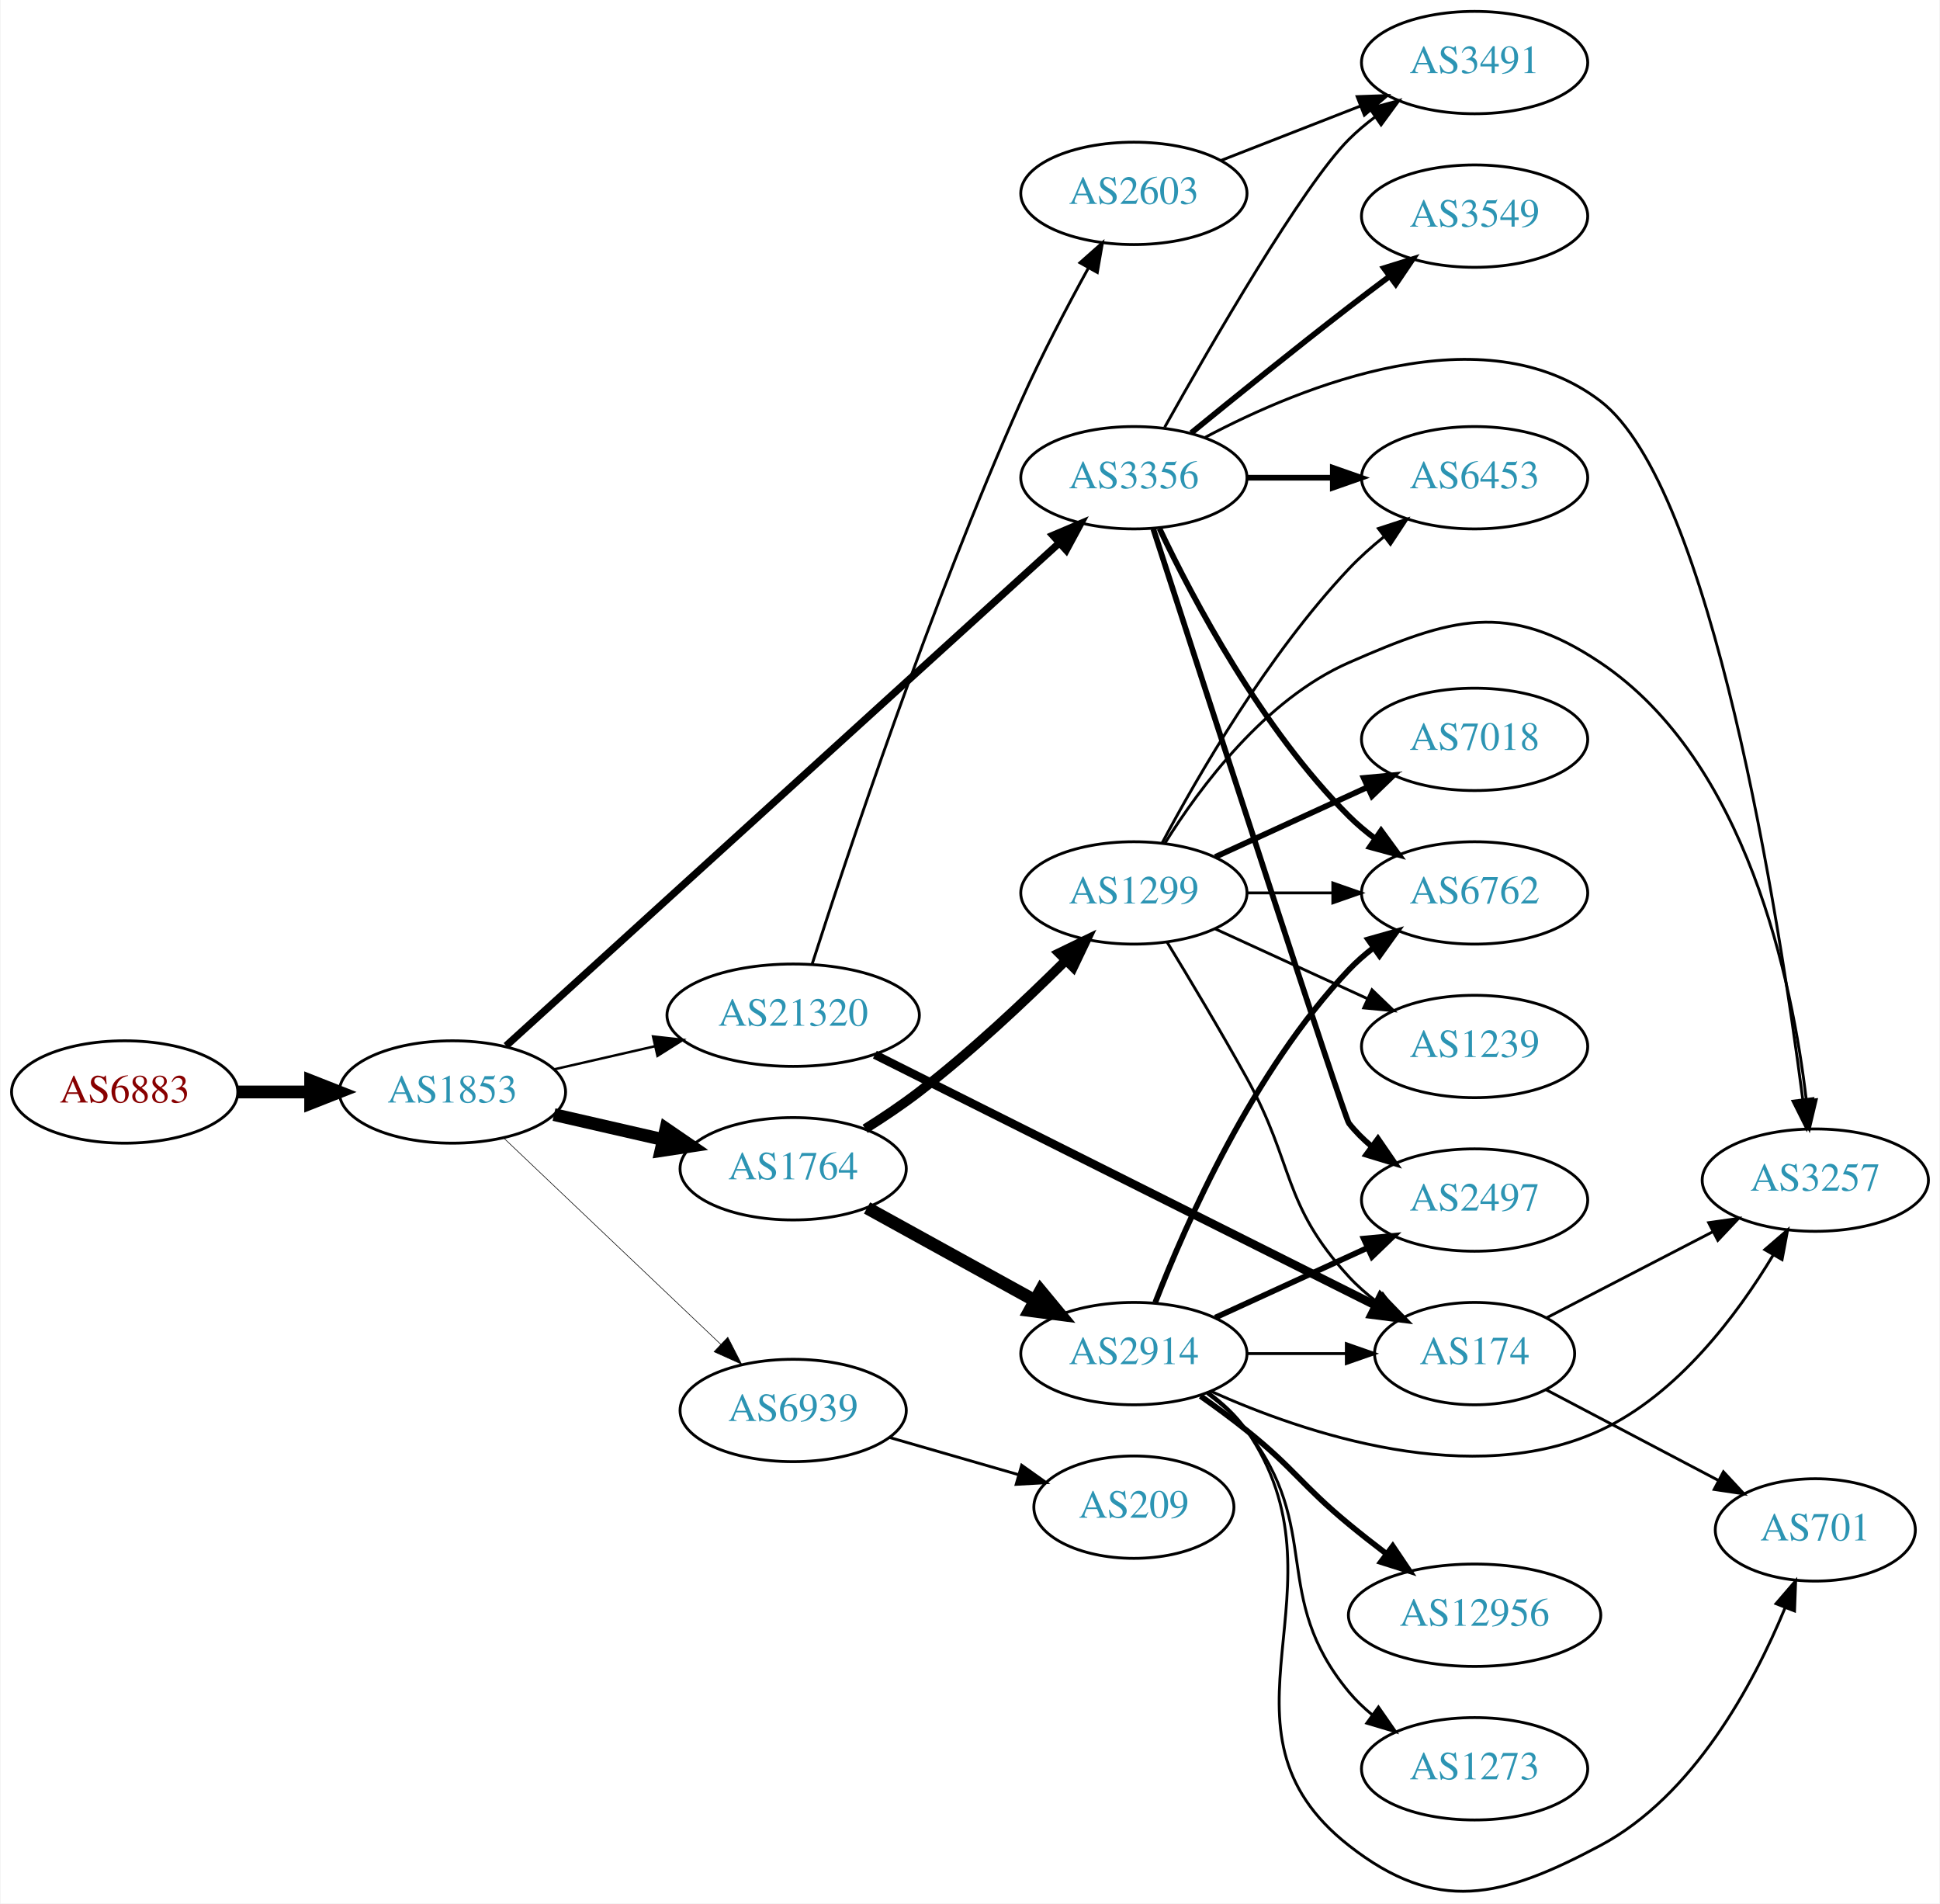
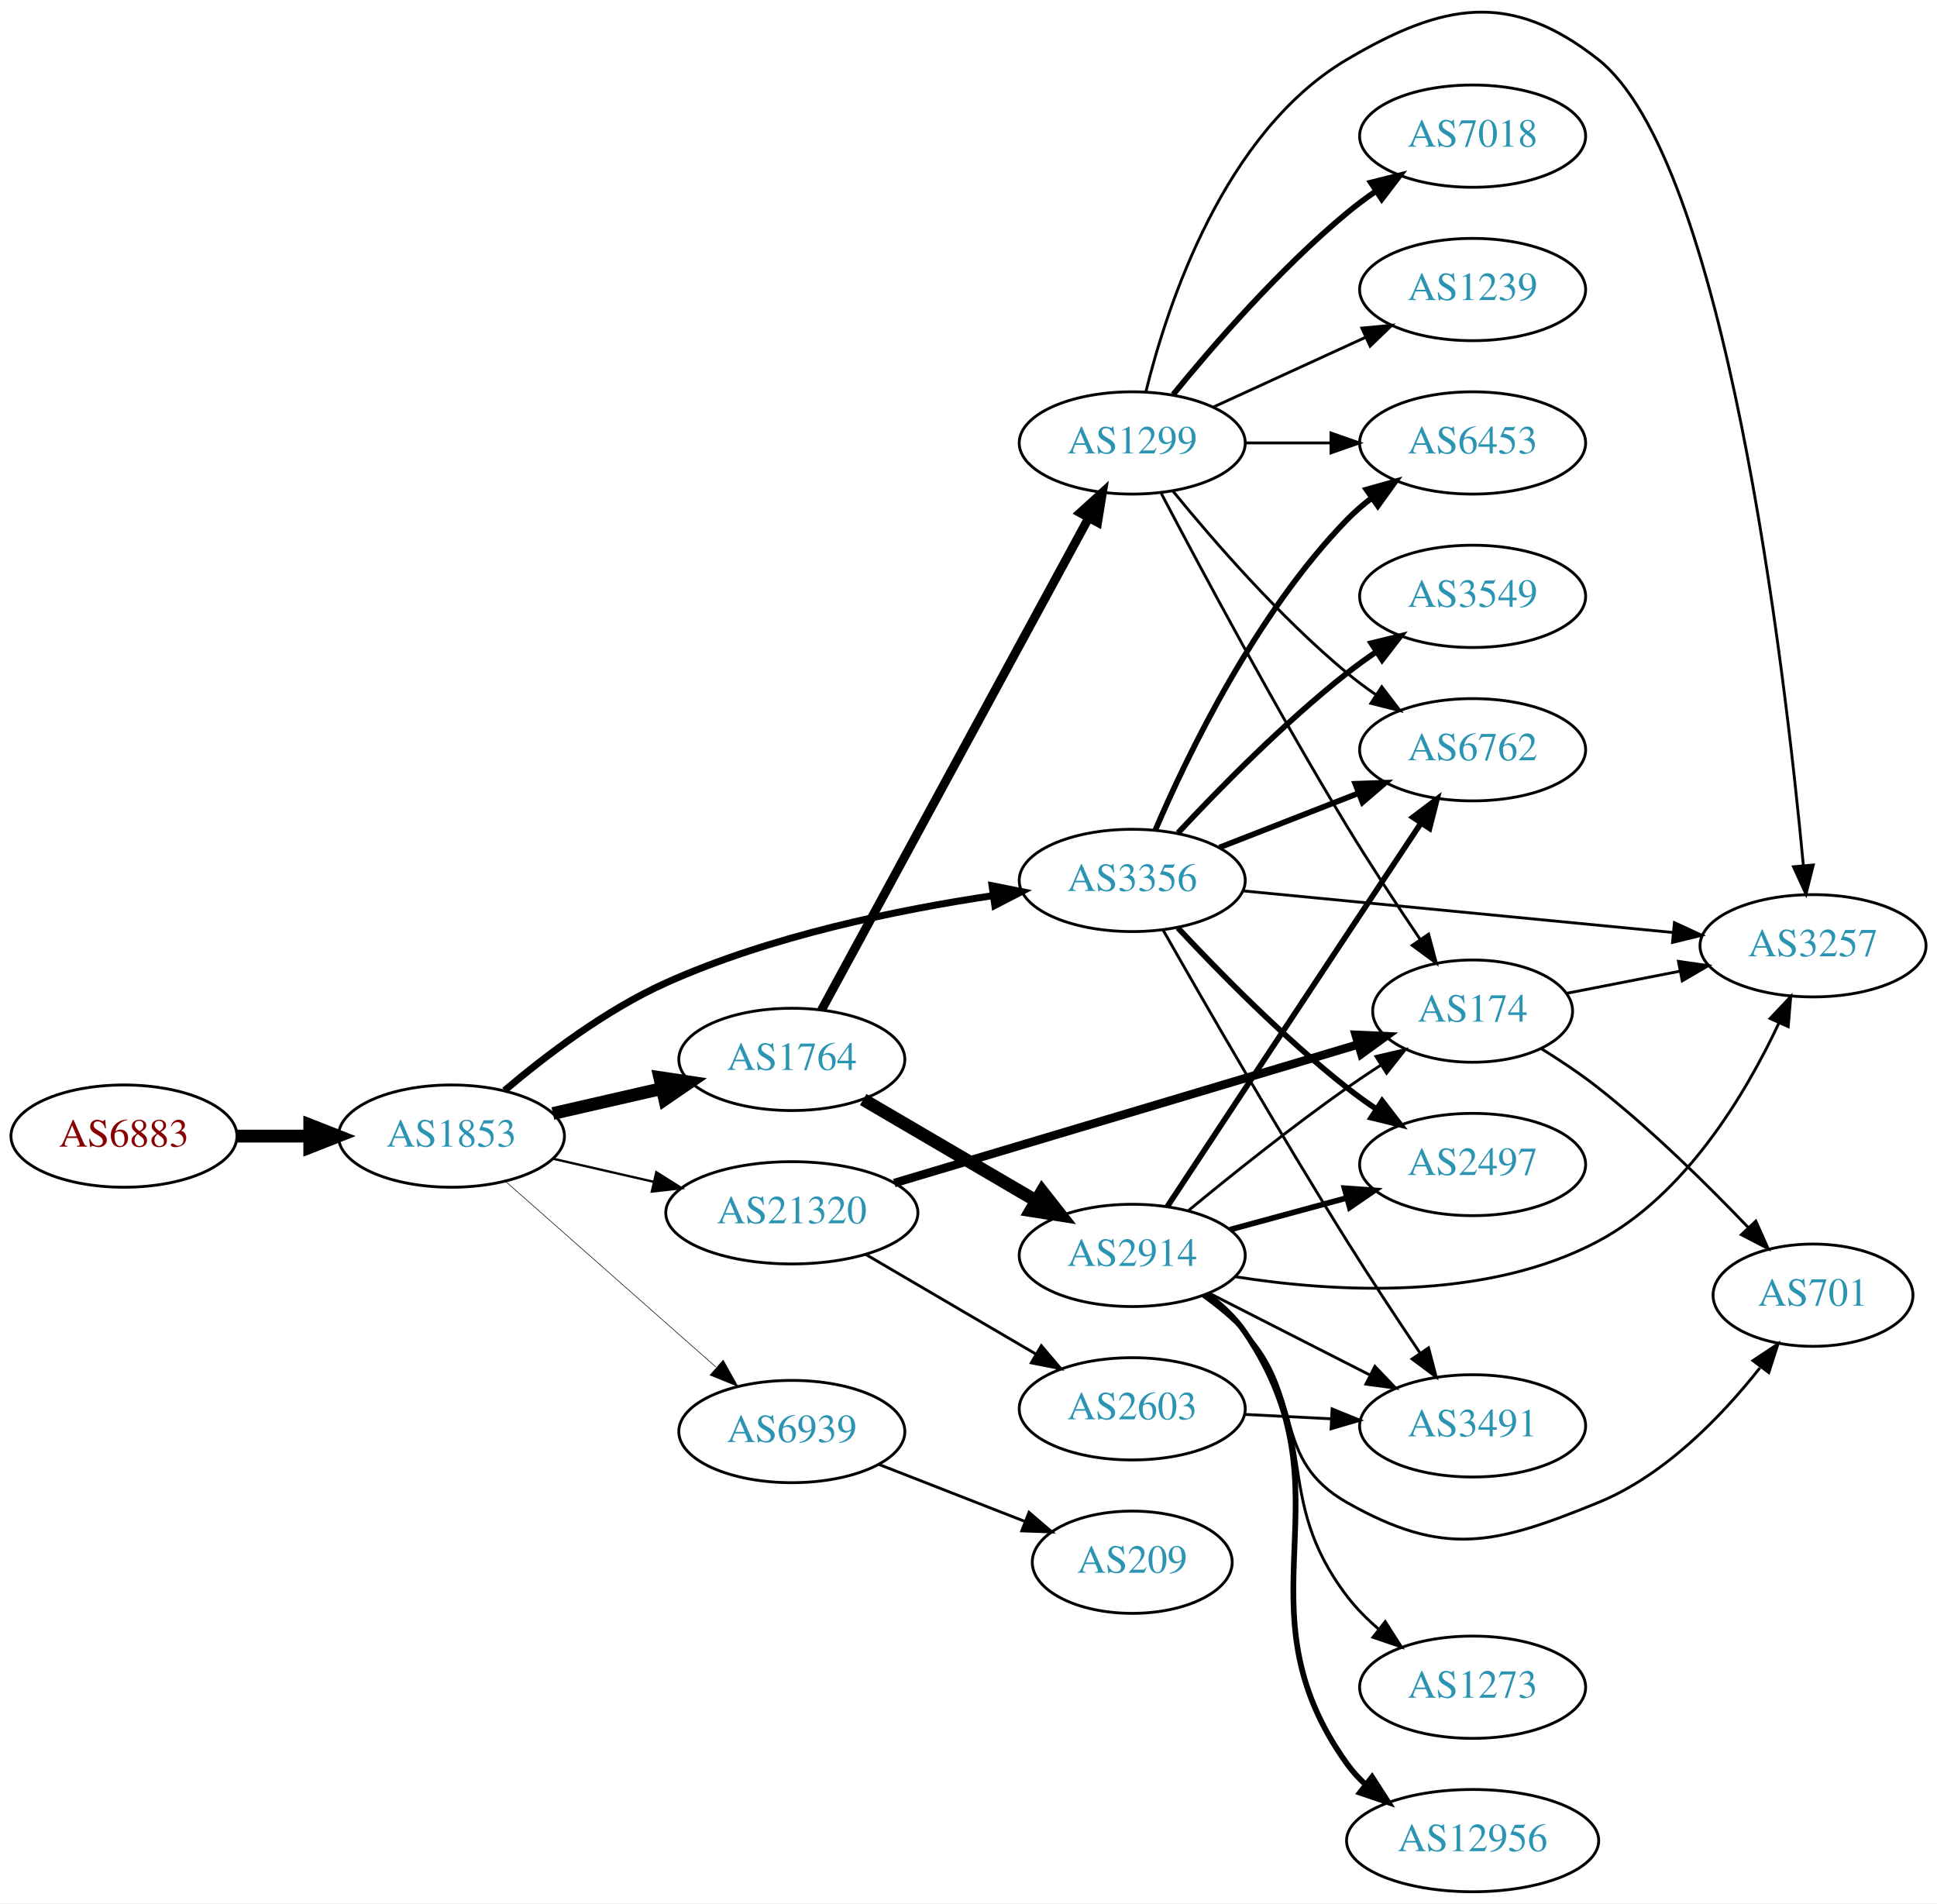
- <svg xmlns="http://www.w3.org/2000/svg" xmlns:xlink="http://www.w3.org/1999/xlink" width="682pt" height="669pt" viewBox="0.00 0.00 681.96 669.37">
-   <g id="graph0" class="graph" transform="scale(1 1) rotate(0) translate(4 665.37)">
-     <polygon fill="white" stroke="none" points="-4,4 -4,-665.37 677.956,-665.37 677.956,4 -4,4" />
+ <svg xmlns="http://www.w3.org/2000/svg" xmlns:xlink="http://www.w3.org/1999/xlink" width="682pt" height="670pt" viewBox="0.00 0.00 681.96 669.88">
+   <g id="graph0" class="graph" transform="scale(1 1) rotate(0) translate(4 665.882)">
+     <polygon fill="white" stroke="none" points="-4,4 -4,-665.882 677.956,-665.882 677.956,4 -4,4" />
    <g id="node1" class="node">
      <g id="a_node1">
        <a xlink:href="/asn/6883" xlink:title="AS6883 ~ Parlamentsdirektion [AT]">
-           <ellipse fill="#ffffff" stroke="black" cx="39.647" cy="-281.37" rx="39.794" ry="18" />
-           <text text-anchor="middle" x="39.647" y="-277.67" font-family="Times,serif" font-size="14.00" fill="#880000">AS6883</text>
+           <ellipse fill="#ffffff" stroke="black" cx="39.647" cy="-266" rx="39.794" ry="18" />
+           <text text-anchor="middle" x="39.647" y="-262.3" font-family="Times,serif" font-size="14.00" fill="#880000">AS6883</text>
        </a>
      </g>
    </g>
    <g id="node2" class="node">
      <g id="a_node2">
        <a xlink:href="/asn/1853" xlink:title="AS1853 ~ ACOnet Backbone [AT]">
-           <ellipse fill="#ffffff" stroke="black" cx="154.939" cy="-281.37" rx="39.794" ry="18" />
-           <text text-anchor="middle" x="154.939" y="-277.67" font-family="Times,serif" font-size="14.00" fill="#2c94b3">AS1853</text>
+           <ellipse fill="#ffffff" stroke="black" cx="154.939" cy="-266" rx="39.794" ry="18" />
+           <text text-anchor="middle" x="154.939" y="-262.3" font-family="Times,serif" font-size="14.00" fill="#2c94b3">AS1853</text>
        </a>
      </g>
    </g>
    <g id="edge1" class="edge">
-       <path fill="none" stroke="black" stroke-width="4.5" d="M79.319,-281.37C87.522,-281.37 96.286,-281.37 104.818,-281.37" />
-       <polygon fill="black" stroke="black" stroke-width="4.5" points="105.057,-285.308 115.057,-281.37 105.057,-277.433 105.057,-285.308" />
+       <path fill="none" stroke="black" stroke-width="4.5" d="M79.319,-266C87.522,-266 96.286,-266 104.818,-266" />
+       <polygon fill="black" stroke="black" stroke-width="4.5" points="105.057,-269.938 115.057,-266 105.057,-262.063 105.057,-269.938" />
    </g>
    <g id="node3" class="node">
      <g id="a_node3">
-         <a xlink:href="/asn/3356" xlink:title="AS3356 ~ Level 3 Parent, LLC [US]">
-           <ellipse fill="#ffffff" stroke="black" cx="394.625" cy="-497.37" rx="39.794" ry="18" />
-           <text text-anchor="middle" x="394.625" y="-493.67" font-family="Times,serif" font-size="14.00" fill="#2c94b3">AS3356</text>
+         <a xlink:href="/asn/1764" xlink:title="AS1764 ~ NEXTLAYER-AS [AT]">
+           <ellipse fill="#ffffff" stroke="black" cx="274.782" cy="-293" rx="39.794" ry="18" />
+           <text text-anchor="middle" x="274.782" y="-289.3" font-family="Times,serif" font-size="14.00" fill="#2c94b3">AS1764</text>
        </a>
      </g>
    </g>
    <g id="edge2" class="edge">
-       <path fill="none" stroke="black" stroke-width="2.571" d="M173.804,-297.605C215.632,-335.617 320.026,-430.487 368.348,-474.4" />
-       <polygon fill="black" stroke="black" stroke-width="2.571" points="366.122,-477.106 375.876,-481.241 370.83,-471.926 366.122,-477.106" />
+       <path fill="none" stroke="black" stroke-width="4.5" d="M190.659,-273.955C202.659,-276.704 216.28,-279.825 228.972,-282.733" />
+       <polygon fill="black" stroke="black" stroke-width="4.5" points="228.277,-286.613 238.904,-285.009 230.036,-278.937 228.277,-286.613" />
    </g>
    <g id="node4" class="node">
      <g id="a_node4">
-         <a xlink:href="/asn/1764" xlink:title="AS1764 ~ NEXTLAYER-AS [AT]">
-           <ellipse fill="#ffffff" stroke="black" cx="274.782" cy="-254.37" rx="39.794" ry="18" />
-           <text text-anchor="middle" x="274.782" y="-250.67" font-family="Times,serif" font-size="14.00" fill="#2c94b3">AS1764</text>
+         <a xlink:href="/asn/3356" xlink:title="AS3356 ~ Level 3 Parent, LLC [US]">
+           <ellipse fill="#ffffff" stroke="black" cx="394.625" cy="-356" rx="39.794" ry="18" />
+           <text text-anchor="middle" x="394.625" y="-352.3" font-family="Times,serif" font-size="14.00" fill="#2c94b3">AS3356</text>
        </a>
      </g>
    </g>
    <g id="edge3" class="edge">
-       <path fill="none" stroke="black" stroke-width="4.5" d="M190.659,-273.415C202.659,-270.666 216.28,-267.545 228.972,-264.637" />
-       <polygon fill="black" stroke="black" stroke-width="4.5" points="230.036,-268.433 238.904,-262.362 228.277,-260.757 230.036,-268.433" />
+       <path fill="none" stroke="black" stroke-width="2.455" d="M173.64,-282.047C187.997,-294.22 209.28,-310.44 230.586,-320 267.376,-336.508 312.324,-345.706 345.702,-350.663" />
+       <polygon fill="black" stroke="black" stroke-width="2.455" points="345.276,-354.137 355.667,-352.069 346.254,-347.206 345.276,-354.137" />
    </g>
    <g id="node5" class="node">
      <g id="a_node5">
        <a xlink:href="/asn/21320" xlink:title="AS21320 ~ GEANT Vereniging [EU]">
-           <ellipse fill="#ffffff" stroke="black" cx="274.782" cy="-308.37" rx="44.393" ry="18" />
-           <text text-anchor="middle" x="274.782" y="-304.67" font-family="Times,serif" font-size="14.00" fill="#2c94b3">AS21320</text>
+           <ellipse fill="#ffffff" stroke="black" cx="274.782" cy="-239" rx="44.393" ry="18" />
+           <text text-anchor="middle" x="274.782" y="-235.3" font-family="Times,serif" font-size="14.00" fill="#2c94b3">AS21320</text>
        </a>
      </g>
    </g>
    <g id="edge4" class="edge">
-       <path fill="none" stroke="black" stroke-width="0.857" d="M190.659,-289.325C201.797,-291.877 214.332,-294.749 226.225,-297.474" />
-       <polygon fill="black" stroke="black" stroke-width="0.857" points="225.491,-300.896 236.02,-299.718 227.054,-294.073 225.491,-300.896" />
+       <path fill="none" stroke="black" stroke-width="0.818" d="M190.659,-258.045C201.797,-255.493 214.332,-252.621 226.225,-249.896" />
+       <polygon fill="black" stroke="black" stroke-width="0.818" points="227.054,-253.297 236.02,-247.652 225.491,-246.474 227.054,-253.297" />
    </g>
    <g id="node6" class="node">
      <g id="a_node6">
        <a xlink:href="/asn/6939" xlink:title="AS6939 ~ Hurricane Electric LLC [US]">
-           <ellipse fill="#ffffff" stroke="black" cx="274.782" cy="-169.37" rx="39.794" ry="18" />
-           <text text-anchor="middle" x="274.782" y="-165.67" font-family="Times,serif" font-size="14.00" fill="#2c94b3">AS6939</text>
+           <ellipse fill="#ffffff" stroke="black" cx="274.782" cy="-162" rx="39.794" ry="18" />
+           <text text-anchor="middle" x="274.782" y="-158.3" font-family="Times,serif" font-size="14.00" fill="#2c94b3">AS6939</text>
        </a>
      </g>
    </g>
    <g id="edge5" class="edge">
-       <path fill="none" stroke="black" stroke-width="0.214" d="M173.075,-265.084C193.148,-246.007 226.551,-214.259 249.339,-192.601" />
-       <polygon fill="black" stroke="black" stroke-width="0.214" points="251.789,-195.102 256.626,-185.676 246.966,-190.028 251.789,-195.102" />
+       <path fill="none" stroke="black" stroke-width="0.205" d="M174.094,-249.978C193.874,-232.521 225.677,-204.454 248.032,-184.726" />
+       <polygon fill="black" stroke="black" stroke-width="0.205" points="250.618,-187.111 255.8,-177.87 245.986,-181.862 250.618,-187.111" />
+     </g>
+     <g id="node7" class="node">
+       <g id="a_node7">
+         <a xlink:href="/asn/1299" xlink:title="AS1299 ~ Telia Carrier [EU]">
+           <ellipse fill="#ffffff" stroke="black" cx="394.625" cy="-510" rx="39.794" ry="18" />
+           <text text-anchor="middle" x="394.625" y="-506.3" font-family="Times,serif" font-size="14.00" fill="#2c94b3">AS1299</text>
+         </a>
+       </g>
+     </g>
+     <g id="edge6" class="edge">
+       <path fill="none" stroke="black" stroke-width="3.115" d="M285.226,-310.391C305.826,-348.324 354.901,-438.692 379.318,-483.656" />
+       <polygon fill="black" stroke="black" stroke-width="3.115" points="376.287,-485.408 384.135,-492.526 382.439,-482.068 376.287,-485.408" />
+     </g>
+     <g id="node8" class="node">
+       <g id="a_node8">
+         <a xlink:href="/asn/2914" xlink:title="AS2914 ~ NTT America, Inc. [US]">
+           <ellipse fill="#ffffff" stroke="black" cx="394.625" cy="-224" rx="39.794" ry="18" />
+           <text text-anchor="middle" x="394.625" y="-220.3" font-family="Times,serif" font-size="14.00" fill="#2c94b3">AS2914</text>
+         </a>
+       </g>
+     </g>
+     <g id="edge7" class="edge">
+       <path fill="none" stroke="black" stroke-width="4.5" d="M299.914,-278.87C317.469,-268.591 341.444,-254.553 360.749,-243.25" />
+       <polygon fill="black" stroke="black" stroke-width="4.5" points="362.885,-246.562 369.525,-238.111 358.906,-239.766 362.885,-246.562" />
+     </g>
+     <g id="node12" class="node">
+       <g id="a_node12">
+         <a xlink:href="/asn/3257" xlink:title="AS3257 ~ GTT [DE]">
+           <ellipse fill="#ffffff" stroke="black" cx="634.31" cy="-333" rx="39.794" ry="18" />
+           <text text-anchor="middle" x="634.31" y="-329.3" font-family="Times,serif" font-size="14.00" fill="#2c94b3">AS3257</text>
+         </a>
+       </g>
+     </g>
+     <g id="edge22" class="edge">
+       <path fill="none" stroke="black" d="M433.549,-352.33C474.648,-348.353 540.334,-341.997 585.074,-337.668" />
+       <polygon fill="black" stroke="black" points="585.51,-341.142 595.127,-336.695 584.836,-334.174 585.51,-341.142" />
+     </g>
+     <g id="node13" class="node">
+       <g id="a_node13">
+         <a xlink:href="/asn/6762" xlink:title="AS6762 ~ TELECOM ITALIA SPARKLE S.p.A. [IT]">
+           <ellipse fill="#ffffff" stroke="black" cx="514.467" cy="-402" rx="39.794" ry="18" />
+           <text text-anchor="middle" x="514.467" y="-398.3" font-family="Times,serif" font-size="14.00" fill="#2c94b3">AS6762</text>
+         </a>
+       </g>
+     </g>
+     <g id="edge24" class="edge">
+       <path fill="none" stroke="black" stroke-width="2" d="M425.361,-367.608C440.155,-373.382 458.232,-380.439 474.154,-386.654" />
+       <polygon fill="black" stroke="black" stroke-width="2" points="473.152,-390.02 483.74,-390.396 475.697,-383.499 473.152,-390.02" />
+     </g>
+     <g id="node14" class="node">
+       <g id="a_node14">
+         <a xlink:href="/asn/6453" xlink:title="AS6453 ~ TATA COMMUNICATIONS (AMERICA) INC [US]">
+           <ellipse fill="#ffffff" stroke="black" cx="514.467" cy="-510" rx="39.794" ry="18" />
+           <text text-anchor="middle" x="514.467" y="-506.3" font-family="Times,serif" font-size="14.00" fill="#2c94b3">AS6453</text>
+         </a>
+       </g>
+     </g>
+     <g id="edge26" class="edge">
+       <path fill="none" stroke="black" stroke-width="2" d="M402.779,-373.772C414.04,-400.075 437.988,-449.824 470.271,-483 472.892,-485.694 475.834,-488.237 478.917,-490.606" />
+       <polygon fill="black" stroke="black" stroke-width="2" points="477.084,-493.595 487.286,-496.452 481.092,-487.856 477.084,-493.595" />
+     </g>
+     <g id="node15" class="node">
+       <g id="a_node15">
+         <a xlink:href="/asn/3491" xlink:title="AS3491 ~ PCCW Global, Inc. [US]">
+           <ellipse fill="#ffffff" stroke="black" cx="514.467" cy="-164" rx="39.794" ry="18" />
+           <text text-anchor="middle" x="514.467" y="-160.3" font-family="Times,serif" font-size="14.00" fill="#2c94b3">AS3491</text>
+         </a>
+       </g>
+     </g>
+     <g id="edge27" class="edge">
+       <path fill="none" stroke="black" d="M405.468,-338.564C419.471,-313.918 446.13,-267.595 470.271,-229 478.459,-215.91 487.916,-201.594 495.891,-189.738" />
+       <polygon fill="black" stroke="black" points="498.954,-191.456 501.654,-181.212 493.154,-187.536 498.954,-191.456" />
+     </g>
+     <g id="node16" class="node">
+       <g id="a_node16">
+         <a xlink:href="/asn/2497" xlink:title="AS2497 ~ Internet Initiative Japan Inc. [JP]">
+           <ellipse fill="#ffffff" stroke="black" cx="514.467" cy="-256" rx="39.794" ry="18" />
+           <text text-anchor="middle" x="514.467" y="-252.3" font-family="Times,serif" font-size="14.00" fill="#2c94b3">AS2497</text>
+         </a>
+       </g>
+     </g>
+     <g id="edge25" class="edge">
+       <path fill="none" stroke="black" stroke-width="2" d="M410.722,-339.288C425.187,-323.765 448.044,-300.481 470.271,-283 473.556,-280.417 477.099,-277.867 480.694,-275.427" />
+       <polygon fill="black" stroke="black" stroke-width="2" points="482.609,-278.357 489.079,-269.967 478.789,-272.491 482.609,-278.357" />
+     </g>
+     <g id="node20" class="node">
+       <g id="a_node20">
+         <a xlink:href="/asn/3549" xlink:title="AS3549 ~ Level 3 Parent, LLC [US]">
+           <ellipse fill="#ffffff" stroke="black" cx="514.467" cy="-456" rx="39.794" ry="18" />
+           <text text-anchor="middle" x="514.467" y="-452.3" font-family="Times,serif" font-size="14.00" fill="#2c94b3">AS3549</text>
+         </a>
+       </g>
+     </g>
+     <g id="edge23" class="edge">
+       <path fill="none" stroke="black" stroke-width="2" d="M410.722,-372.712C425.187,-388.235 448.044,-411.519 470.271,-429 473.556,-431.583 477.099,-434.133 480.694,-436.573" />
+       <polygon fill="black" stroke="black" stroke-width="2" points="478.789,-439.509 489.079,-442.033 482.609,-433.643 478.789,-439.509" />
    </g>
    <g id="node9" class="node">
      <g id="a_node9">
-         <a xlink:href="/asn/2497" xlink:title="AS2497 ~ Internet Initiative Japan Inc. [JP]">
-           <ellipse fill="#ffffff" stroke="black" cx="514.467" cy="-243.37" rx="39.794" ry="18" />
-           <text text-anchor="middle" x="514.467" y="-239.67" font-family="Times,serif" font-size="14.00" fill="#2c94b3">AS2497</text>
-         </a>
-       </g>
-     </g>
-     <g id="edge24" class="edge">
-       <path fill="none" stroke="black" stroke-width="2" d="M401.454,-479.373C418.732,-426.062 468.579,-272.528 470.271,-270.37 472.59,-267.412 475.33,-264.692 478.286,-262.213" />
-       <polygon fill="black" stroke="black" stroke-width="2" points="480.479,-264.945 486.48,-256.213 476.344,-259.298 480.479,-264.945" />
-     </g>
-     <g id="node13" class="node">
-       <g id="a_node13">
-         <a xlink:href="/asn/3257" xlink:title="AS3257 ~ GTT [DE]">
-           <ellipse fill="#ffffff" stroke="black" cx="634.31" cy="-250.37" rx="39.794" ry="18" />
-           <text text-anchor="middle" x="634.31" y="-246.67" font-family="Times,serif" font-size="14.00" fill="#2c94b3">AS3257</text>
-         </a>
-       </g>
-     </g>
-     <g id="edge23" class="edge">
-       <path fill="none" stroke="black" d="M419.637,-511.538C454.049,-529.782 517.74,-555.636 558.663,-524.37 598.013,-494.307 621.57,-342.714 629.891,-278.828" />
-       <polygon fill="black" stroke="black" points="633.394,-279.022 631.182,-268.661 626.45,-278.14 633.394,-279.022" />
-     </g>
-     <g id="node14" class="node">
-       <g id="a_node14">
-         <a xlink:href="/asn/6762" xlink:title="AS6762 ~ TELECOM ITALIA SPARKLE S.p.A. [IT]">
-           <ellipse fill="#ffffff" stroke="black" cx="514.467" cy="-351.37" rx="39.794" ry="18" />
-           <text text-anchor="middle" x="514.467" y="-347.67" font-family="Times,serif" font-size="14.00" fill="#2c94b3">AS6762</text>
-         </a>
-       </g>
-     </g>
-     <g id="edge21" class="edge">
-       <path fill="none" stroke="black" stroke-width="2" d="M403.635,-479.502C415.462,-454.592 439.551,-409.042 470.271,-378.37 473.078,-375.568 476.226,-372.919 479.511,-370.456" />
-       <polygon fill="black" stroke="black" stroke-width="2" points="481.58,-373.281 487.84,-364.733 477.616,-367.512 481.58,-373.281" />
-     </g>
-     <g id="node18" class="node">
-       <g id="a_node18">
-         <a xlink:href="/asn/6453" xlink:title="AS6453 ~ TATA COMMUNICATIONS (AMERICA) INC [US]">
-           <ellipse fill="#ffffff" stroke="black" cx="514.467" cy="-497.37" rx="39.794" ry="18" />
-           <text text-anchor="middle" x="514.467" y="-493.67" font-family="Times,serif" font-size="14.00" fill="#2c94b3">AS6453</text>
-         </a>
-       </g>
-     </g>
-     <g id="edge25" class="edge">
-       <path fill="none" stroke="black" stroke-width="2" d="M434.537,-497.37C444.091,-497.37 454.44,-497.37 464.403,-497.37" />
-       <polygon fill="black" stroke="black" stroke-width="2" points="464.595,-500.87 474.595,-497.37 464.595,-493.87 464.595,-500.87" />
-     </g>
-     <g id="node19" class="node">
-       <g id="a_node19">
-         <a xlink:href="/asn/3549" xlink:title="AS3549 ~ Level 3 Parent, LLC [US]">
-           <ellipse fill="#ffffff" stroke="black" cx="514.467" cy="-589.37" rx="39.794" ry="18" />
-           <text text-anchor="middle" x="514.467" y="-585.67" font-family="Times,serif" font-size="14.00" fill="#2c94b3">AS3549</text>
-         </a>
-       </g>
-     </g>
-     <g id="edge22" class="edge">
-       <path fill="none" stroke="black" stroke-width="2" d="M414.792,-513.121C429.773,-525.347 451.186,-542.64 470.271,-557.37 474.796,-560.863 479.629,-564.516 484.363,-568.053" />
-       <polygon fill="black" stroke="black" stroke-width="2" points="482.574,-571.084 492.689,-574.234 486.746,-565.463 482.574,-571.084" />
-     </g>
-     <g id="node20" class="node">
-       <g id="a_node20">
-         <a xlink:href="/asn/3491" xlink:title="AS3491 ~ PCCW Global, Inc. [US]">
-           <ellipse fill="#ffffff" stroke="black" cx="514.467" cy="-643.37" rx="39.794" ry="18" />
-           <text text-anchor="middle" x="514.467" y="-639.67" font-family="Times,serif" font-size="14.00" fill="#2c94b3">AS3491</text>
-         </a>
-       </g>
-     </g>
-     <g id="edge26" class="edge">
-       <path fill="none" stroke="black" d="M405.453,-515.134C421.742,-544.189 454.134,-600.259 470.271,-616.37 473.078,-619.172 476.226,-621.821 479.511,-624.285" />
-       <polygon fill="black" stroke="black" points="477.616,-627.229 487.84,-630.007 481.58,-621.46 477.616,-627.229" />
-     </g>
-     <g id="node7" class="node">
-       <g id="a_node7">
-         <a xlink:href="/asn/2914" xlink:title="AS2914 ~ NTT America, Inc. [US]">
-           <ellipse fill="#ffffff" stroke="black" cx="394.625" cy="-189.37" rx="39.794" ry="18" />
-           <text text-anchor="middle" x="394.625" y="-185.67" font-family="Times,serif" font-size="14.00" fill="#2c94b3">AS2914</text>
-         </a>
-       </g>
-     </g>
-     <g id="edge6" class="edge">
-       <path fill="none" stroke="black" stroke-width="4.5" d="M300.773,-240.585C317.959,-231.106 340.988,-218.404 359.811,-208.021" />
-       <polygon fill="black" stroke="black" stroke-width="4.5" points="361.815,-211.413 368.669,-203.135 358.011,-204.517 361.815,-211.413" />
-     </g>
-     <g id="node8" class="node">
-       <g id="a_node8">
-         <a xlink:href="/asn/1299" xlink:title="AS1299 ~ Telia Carrier [EU]">
-           <ellipse fill="#ffffff" stroke="black" cx="394.625" cy="-351.37" rx="39.794" ry="18" />
-           <text text-anchor="middle" x="394.625" y="-347.67" font-family="Times,serif" font-size="14.00" fill="#2c94b3">AS1299</text>
-         </a>
-       </g>
-     </g>
-     <g id="edge7" class="edge">
-       <path fill="none" stroke="black" stroke-width="3.375" d="M300.105,-268.421C306.417,-272.375 313.091,-276.839 318.978,-281.37 337.272,-295.45 356.226,-313.271 370.457,-327.408" />
-       <polygon fill="black" stroke="black" stroke-width="3.375" points="368.31,-330.212 377.843,-334.835 373.273,-325.276 368.31,-330.212" />
-     </g>
-     <g id="node12" class="node">
-       <g id="a_node12">
        <a xlink:href="/asn/174" xlink:title="AS174 ~ Cogent Communications [US]">
-           <ellipse fill="#ffffff" stroke="black" cx="514.467" cy="-189.37" rx="35.194" ry="18" />
-           <text text-anchor="middle" x="514.467" y="-185.67" font-family="Times,serif" font-size="14.00" fill="#2c94b3">AS174</text>
-         </a>
-       </g>
-     </g>
-     <g id="edge28" class="edge">
-       <path fill="none" stroke="black" stroke-width="3" d="M303.513,-294.487C347.277,-272.575 432.238,-230.039 479.562,-206.345" />
-       <polygon fill="black" stroke="black" stroke-width="3" points="481.407,-209.336 488.782,-201.729 478.273,-203.077 481.407,-209.336" />
+           <ellipse fill="#ffffff" stroke="black" cx="514.467" cy="-310" rx="35.194" ry="18" />
+           <text text-anchor="middle" x="514.467" y="-306.3" font-family="Times,serif" font-size="14.00" fill="#2c94b3">AS174</text>
+         </a>
+       </g>
+     </g>
+     <g id="edge29" class="edge">
+       <path fill="none" stroke="black" stroke-width="3" d="M310.853,-249.476C354.433,-262.494 428.59,-284.646 474.082,-298.235" />
+       <polygon fill="black" stroke="black" stroke-width="3" points="473.302,-301.655 483.886,-301.164 475.306,-294.948 473.302,-301.655" />
    </g>
    <g id="node21" class="node">
      <g id="a_node21">
        <a xlink:href="/asn/2603" xlink:title="AS2603 ~ NORDUnet [NO]">
-           <ellipse fill="#ffffff" stroke="black" cx="394.625" cy="-597.37" rx="39.794" ry="18" />
-           <text text-anchor="middle" x="394.625" y="-593.67" font-family="Times,serif" font-size="14.00" fill="#2c94b3">AS2603</text>
-         </a>
-       </g>
-     </g>
-     <g id="edge27" class="edge">
-       <path fill="none" stroke="black" d="M281.451,-326.333C293.469,-363.784 323.035,-452.68 354.978,-524.37 362.044,-540.228 371.069,-557.413 378.621,-571.123" />
-       <polygon fill="black" stroke="black" points="375.644,-572.971 383.572,-580.001 381.758,-569.562 375.644,-572.971" />
+           <ellipse fill="#ffffff" stroke="black" cx="394.625" cy="-170" rx="39.794" ry="18" />
+           <text text-anchor="middle" x="394.625" y="-166.3" font-family="Times,serif" font-size="14.00" fill="#2c94b3">AS2603</text>
+         </a>
+       </g>
+     </g>
+     <g id="edge28" class="edge">
+       <path fill="none" stroke="black" d="M300.773,-224.367C318.271,-214.122 341.824,-200.331 360.83,-189.202" />
+       <polygon fill="black" stroke="black" points="362.614,-192.213 369.475,-184.14 359.077,-186.173 362.614,-192.213" />
    </g>
    <g id="node22" class="node">
      <g id="a_node22">
        <a xlink:href="/asn/209" xlink:title="AS209 ~ CenturyLink Communications, LLC [US]">
-           <ellipse fill="#ffffff" stroke="black" cx="394.625" cy="-135.37" rx="35.194" ry="18" />
-           <text text-anchor="middle" x="394.625" y="-131.67" font-family="Times,serif" font-size="14.00" fill="#2c94b3">AS209</text>
-         </a>
-       </g>
-     </g>
-     <g id="edge30" class="edge">
-       <path fill="none" stroke="black" d="M308.608,-159.899C322.662,-155.844 339.2,-151.073 353.935,-146.822" />
-       <polygon fill="black" stroke="black" points="355.157,-150.112 363.795,-143.977 353.217,-143.386 355.157,-150.112" />
+           <ellipse fill="#ffffff" stroke="black" cx="394.625" cy="-116" rx="35.194" ry="18" />
+           <text text-anchor="middle" x="394.625" y="-112.3" font-family="Times,serif" font-size="14.00" fill="#2c94b3">AS209</text>
+         </a>
+       </g>
+     </g>
+     <g id="edge33" class="edge">
+       <path fill="none" stroke="black" d="M305.519,-150.392C321.136,-144.296 340.413,-136.771 356.949,-130.316" />
+       <polygon fill="black" stroke="black" points="358.278,-133.555 366.321,-126.658 355.733,-127.034 358.278,-133.555" />
    </g>
    <g id="edge8" class="edge">
-       <path fill="none" stroke="black" stroke-width="2" d="M423.253,-202.031C439.21,-209.343 459.481,-218.632 476.764,-226.551" />
-       <polygon fill="black" stroke="black" stroke-width="2" points="475.462,-229.805 486.011,-230.789 478.378,-223.441 475.462,-229.805" />
+       <path fill="none" stroke="black" d="M404.838,-492.264C418.508,-466.206 445.246,-416.203 470.271,-375 478.342,-361.711 487.857,-347.276 495.899,-335.392" />
+       <polygon fill="black" stroke="black" points="498.973,-337.096 501.714,-326.862 493.189,-333.153 498.973,-337.096" />
    </g>
    <g id="node10" class="node">
      <g id="a_node10">
-         <a xlink:href="/asn/701" xlink:title="AS701 ~ UUNET [US]">
-           <ellipse fill="#ffffff" stroke="black" cx="634.31" cy="-127.37" rx="35.194" ry="18" />
-           <text text-anchor="middle" x="634.31" y="-123.67" font-family="Times,serif" font-size="14.00" fill="#2c94b3">AS701</text>
+         <a xlink:href="/asn/1239" xlink:title="AS1239 ~ Sprint [US]">
+           <ellipse fill="#ffffff" stroke="black" cx="514.467" cy="-564" rx="39.794" ry="18" />
+           <text text-anchor="middle" x="514.467" y="-560.3" font-family="Times,serif" font-size="14.00" fill="#2c94b3">AS1239</text>
        </a>
      </g>
    </g>
    <g id="edge9" class="edge">
-       <path fill="none" stroke="black" d="M420.855,-175.703C425.916,-171.963 430.752,-167.499 434.271,-162.37 472.083,-107.263 417.66,-57.585 470.271,-16.37 501.197,7.856 523.989,2.097 558.663,-16.37 591.56,-33.891 612.549,-73.072 623.63,-99.867" />
-       <polygon fill="black" stroke="black" points="620.483,-101.43 627.396,-109.459 626.999,-98.871 620.483,-101.43" />
+       <path fill="none" stroke="black" d="M423.253,-522.661C439.21,-529.973 459.481,-539.261 476.764,-547.181" />
+       <polygon fill="black" stroke="black" points="475.462,-550.435 486.011,-551.419 478.378,-544.071 475.462,-550.435" />
    </g>
    <g id="node11" class="node">
      <g id="a_node11">
-         <a xlink:href="/asn/12956" xlink:title="AS12956 ~ TELXIUS [ES]">
-           <ellipse fill="#ffffff" stroke="black" cx="514.467" cy="-97.37" rx="44.393" ry="18" />
-           <text text-anchor="middle" x="514.467" y="-93.67" font-family="Times,serif" font-size="14.00" fill="#2c94b3">AS12956</text>
+         <a xlink:href="/asn/7018" xlink:title="AS7018 ~ AT&amp;T Services, Inc. [US]">
+           <ellipse fill="#ffffff" stroke="black" cx="514.467" cy="-618" rx="39.794" ry="18" />
+           <text text-anchor="middle" x="514.467" y="-614.3" font-family="Times,serif" font-size="14.00" fill="#2c94b3">AS7018</text>
        </a>
      </g>
    </g>
    <g id="edge10" class="edge">
-       <path fill="none" stroke="black" stroke-width="2" d="M418.064,-174.441C423.473,-170.639 429.163,-166.466 434.271,-162.37 451.204,-148.792 453.528,-143.182 470.271,-129.37 474.395,-125.968 478.836,-122.487 483.246,-119.131" />
-       <polygon fill="black" stroke="black" stroke-width="2" points="485.683,-121.679 491.596,-112.888 481.491,-116.073 485.683,-121.679" />
+       <path fill="none" stroke="black" stroke-width="2" d="M409.044,-527.065C423.158,-544.375 446.573,-571.345 470.271,-591 473.487,-593.668 476.988,-596.27 480.558,-598.741" />
+       <polygon fill="black" stroke="black" stroke-width="2" points="478.636,-601.666 488.915,-604.236 482.482,-595.817 478.636,-601.666" />
    </g>
    <g id="edge11" class="edge">
-       <path fill="none" stroke="black" d="M434.537,-189.37C445.624,-189.37 457.783,-189.37 469.166,-189.37" />
-       <polygon fill="black" stroke="black" points="469.348,-192.87 479.348,-189.37 469.348,-185.87 469.348,-192.87" />
+       <path fill="none" stroke="black" d="M399.447,-528.101C406.974,-558.606 426.902,-619.423 470.271,-645 504.11,-664.957 527.821,-669.333 558.663,-645 603.384,-609.716 624.297,-431.614 630.896,-361.459" />
+       <polygon fill="black" stroke="black" points="634.412,-361.441 631.834,-351.165 627.441,-360.806 634.412,-361.441" />
    </g>
    <g id="edge12" class="edge">
-       <path fill="none" stroke="black" d="M421.723,-176.119C455.001,-161.177 513.623,-141.514 558.663,-162.37 585.901,-174.983 606.825,-202.975 619.496,-224.025" />
-       <polygon fill="black" stroke="black" points="616.55,-225.921 624.573,-232.841 622.616,-222.428 616.55,-225.921" />
+       <path fill="none" stroke="black" d="M409.044,-492.935C423.158,-475.625 446.573,-448.655 470.271,-429 473.487,-426.332 476.988,-423.73 480.558,-421.259" />
+       <polygon fill="black" stroke="black" points="482.482,-424.183 488.915,-415.764 478.636,-418.334 482.482,-424.183" />
    </g>
    <g id="edge13" class="edge">
-       <path fill="none" stroke="black" stroke-width="2" d="M402.148,-207.365C412.898,-235.098 436.555,-288.799 470.271,-324.37 472.857,-327.098 475.774,-329.664 478.843,-332.048" />
-       <polygon fill="black" stroke="black" stroke-width="2" points="476.997,-335.028 487.191,-337.914 481.021,-329.301 476.997,-335.028" />
-     </g>
-     <g id="node15" class="node">
-       <g id="a_node15">
-         <a xlink:href="/asn/1273" xlink:title="AS1273 ~ Vodafone Group PLC [EU]">
-           <ellipse fill="#ffffff" stroke="black" cx="514.467" cy="-43.37" rx="39.794" ry="18" />
-           <text text-anchor="middle" x="514.467" y="-39.67" font-family="Times,serif" font-size="14.00" fill="#2c94b3">AS1273</text>
-         </a>
-       </g>
+       <path fill="none" stroke="black" d="M434.537,-510C444.091,-510 454.44,-510 464.403,-510" />
+       <polygon fill="black" stroke="black" points="464.595,-513.5 474.595,-510 464.595,-506.5 464.595,-513.5" />
+     </g>
+     <g id="edge17" class="edge">
+       <path fill="none" stroke="black" d="M414.512,-239.877C429.343,-252.109 450.69,-269.205 470.271,-283 474.033,-285.65 478.05,-288.338 482.063,-290.94" />
+       <polygon fill="black" stroke="black" points="480.423,-294.044 490.742,-296.447 484.174,-288.134 480.423,-294.044" />
+     </g>
+     <g id="edge20" class="edge">
+       <path fill="none" stroke="black" d="M430.992,-216.492C465.654,-211.029 518.923,-207.831 558.663,-229 589.487,-245.42 610.596,-280.867 622.302,-305.797" />
+       <polygon fill="black" stroke="black" points="619.186,-307.403 626.467,-315.099 625.575,-304.542 619.186,-307.403" />
+     </g>
+     <g id="edge16" class="edge">
+       <path fill="none" stroke="black" stroke-width="2" d="M406.992,-241.239C421.613,-263.408 447.804,-303.092 470.271,-337 478.799,-349.871 488.294,-364.163 496.205,-376.06" />
+       <polygon fill="black" stroke="black" stroke-width="2" points="493.451,-378.24 501.904,-384.628 499.28,-374.363 493.451,-378.24" />
    </g>
    <g id="edge14" class="edge">
-       <path fill="none" stroke="black" d="M420.368,-175.345C425.454,-171.623 430.423,-167.258 434.271,-162.37 461.433,-127.872 442.235,-104.162 470.271,-70.37 472.671,-67.478 475.465,-64.801 478.455,-62.349" />
-       <polygon fill="black" stroke="black" points="480.645,-65.085 486.695,-56.387 476.542,-59.413 480.645,-65.085" />
+       <path fill="none" stroke="black" d="M421.778,-210.684C438.407,-202.217 460.143,-191.15 478.278,-181.917" />
+       <polygon fill="black" stroke="black" points="480.064,-184.935 487.387,-177.279 476.888,-178.697 480.064,-184.935" />
    </g>
    <g id="edge15" class="edge">
-       <path fill="none" stroke="black" d="M406.251,-334.157C414.183,-321.151 425.176,-302.794 434.271,-286.37 451.218,-255.765 446.589,-242.12 470.271,-216.37 473.167,-213.221 476.511,-210.298 480.03,-207.628" />
-       <polygon fill="black" stroke="black" points="482.162,-210.411 488.431,-201.87 478.204,-204.637 482.162,-210.411" />
-     </g>
-     <g id="edge18" class="edge">
-       <path fill="none" stroke="black" d="M405.591,-368.932C417.894,-388.619 440.846,-419.473 470.271,-432.37 506.252,-448.141 526.037,-454.253 558.663,-432.37 610.325,-397.721 626.26,-320.243 631.155,-278.422" />
-       <polygon fill="black" stroke="black" points="634.648,-278.671 632.199,-268.363 627.686,-277.949 634.648,-278.671" />
-     </g>
-     <g id="edge17" class="edge">
-       <path fill="none" stroke="black" d="M434.537,-351.37C444.091,-351.37 454.44,-351.37 464.403,-351.37" />
-       <polygon fill="black" stroke="black" points="464.595,-354.87 474.595,-351.37 464.595,-347.87 464.595,-354.87" />
-     </g>
-     <g id="node16" class="node">
-       <g id="a_node16">
-         <a xlink:href="/asn/7018" xlink:title="AS7018 ~ AT&amp;T Services, Inc. [US]">
-           <ellipse fill="#ffffff" stroke="black" cx="514.467" cy="-405.37" rx="39.794" ry="18" />
-           <text text-anchor="middle" x="514.467" y="-401.67" font-family="Times,serif" font-size="14.00" fill="#2c94b3">AS7018</text>
-         </a>
-       </g>
-     </g>
-     <g id="edge16" class="edge">
-       <path fill="none" stroke="black" stroke-width="2" d="M423.253,-364.031C439.21,-371.343 459.481,-380.632 476.764,-388.551" />
-       <polygon fill="black" stroke="black" stroke-width="2" points="475.462,-391.805 486.011,-392.789 478.378,-385.441 475.462,-391.805" />
+       <path fill="none" stroke="black" stroke-width="2" d="M429.078,-233.084C441.767,-236.53 456.406,-240.505 469.893,-244.167" />
+       <polygon fill="black" stroke="black" stroke-width="2" points="469.362,-247.65 479.93,-246.893 471.196,-240.895 469.362,-247.65" />
    </g>
    <g id="node17" class="node">
      <g id="a_node17">
-         <a xlink:href="/asn/1239" xlink:title="AS1239 ~ Sprint [US]">
-           <ellipse fill="#ffffff" stroke="black" cx="514.467" cy="-297.37" rx="39.794" ry="18" />
-           <text text-anchor="middle" x="514.467" y="-293.67" font-family="Times,serif" font-size="14.00" fill="#2c94b3">AS1239</text>
+         <a xlink:href="/asn/12956" xlink:title="AS12956 ~ TELXIUS [ES]">
+           <ellipse fill="#ffffff" stroke="black" cx="514.467" cy="-18" rx="44.393" ry="18" />
+           <text text-anchor="middle" x="514.467" y="-14.3" font-family="Times,serif" font-size="14.00" fill="#2c94b3">AS12956</text>
+         </a>
+       </g>
+     </g>
+     <g id="edge18" class="edge">
+       <path fill="none" stroke="black" stroke-width="2" d="M420.89,-210.357C425.949,-206.615 430.775,-202.145 434.271,-197 473.286,-139.575 429.8,-101.408 470.271,-45 472.179,-42.341 474.437,-39.887 476.905,-37.634" />
+       <polygon fill="black" stroke="black" stroke-width="2" points="479.068,-40.386 484.797,-31.473 474.761,-34.868 479.068,-40.386" />
+     </g>
+     <g id="node18" class="node">
+       <g id="a_node18">
+         <a xlink:href="/asn/701" xlink:title="AS701 ~ UUNET [US]">
+           <ellipse fill="#ffffff" stroke="black" cx="634.31" cy="-210" rx="35.194" ry="18" />
+           <text text-anchor="middle" x="634.31" y="-206.3" font-family="Times,serif" font-size="14.00" fill="#2c94b3">AS701</text>
        </a>
      </g>
    </g>
    <g id="edge19" class="edge">
-       <path fill="none" stroke="black" d="M423.253,-338.71C439.21,-331.398 459.481,-322.109 476.764,-314.189" />
-       <polygon fill="black" stroke="black" points="478.378,-317.299 486.011,-309.952 475.462,-310.936 478.378,-317.299" />
-     </g>
-     <g id="edge20" class="edge">
-       <path fill="none" stroke="black" d="M404.565,-368.939C417.128,-392.562 441.693,-435.09 470.271,-465.37 473.94,-469.258 478.13,-473.008 482.424,-476.488" />
-       <polygon fill="black" stroke="black" points="480.629,-479.521 490.7,-482.81 484.878,-473.958 480.629,-479.521" />
+       <path fill="none" stroke="black" d="M419.378,-209.763C424.627,-205.998 429.916,-201.668 434.271,-197 455.485,-174.261 443.209,-152.322 470.271,-137 504.457,-117.644 522.285,-122.169 558.663,-137 582.105,-146.557 602.185,-167.412 615.595,-184.394" />
+       <polygon fill="black" stroke="black" points="613.159,-186.975 621.983,-192.841 618.743,-182.753 613.159,-186.975" />
+     </g>
+     <g id="node19" class="node">
+       <g id="a_node19">
+         <a xlink:href="/asn/1273" xlink:title="AS1273 ~ Vodafone Group PLC [EU]">
+           <ellipse fill="#ffffff" stroke="black" cx="514.467" cy="-72" rx="39.794" ry="18" />
+           <text text-anchor="middle" x="514.467" y="-68.3" font-family="Times,serif" font-size="14.00" fill="#2c94b3">AS1273</text>
+         </a>
+       </g>
+     </g>
+     <g id="edge21" class="edge">
+       <path fill="none" stroke="black" d="M420.381,-209.985C425.466,-206.262 430.432,-201.894 434.271,-197 461.626,-162.127 443.403,-139.25 470.271,-104 473.443,-99.839 477.297,-95.965 481.383,-92.453" />
+       <polygon fill="black" stroke="black" points="483.695,-95.088 489.406,-86.164 479.376,-89.579 483.695,-95.088" />
    </g>
    <g id="edge32" class="edge">
-       <path fill="none" stroke="black" d="M539.599,-176.674C557.075,-167.479 580.912,-154.938 600.171,-144.805" />
-       <polygon fill="black" stroke="black" points="601.99,-147.803 609.21,-140.049 598.731,-141.608 601.99,-147.803" />
+       <path fill="none" stroke="black" d="M547.668,-316.285C559.941,-318.68 574.176,-321.459 587.474,-324.054" />
+       <polygon fill="black" stroke="black" points="586.928,-327.513 597.413,-325.994 588.269,-320.643 586.928,-327.513" />
    </g>
    <g id="edge31" class="edge">
-       <path fill="none" stroke="black" d="M539.884,-202.009C556.801,-210.766 579.578,-222.556 598.406,-232.303" />
-       <polygon fill="black" stroke="black" points="596.799,-235.412 607.289,-236.901 600.017,-229.196 596.799,-235.412" />
-     </g>
-     <g id="edge29" class="edge">
-       <path fill="none" stroke="black" d="M425.361,-608.978C440.155,-614.753 458.232,-621.809 474.154,-628.024" />
-       <polygon fill="black" stroke="black" points="473.152,-631.39 483.74,-631.766 475.697,-624.869 473.152,-631.39" />
+       <path fill="none" stroke="black" d="M538.509,-296.872C545.211,-292.718 552.407,-287.92 558.663,-283 577.712,-268.019 597.224,-248.775 611.519,-233.807" />
+       <polygon fill="black" stroke="black" points="614.176,-236.092 618.489,-226.415 609.083,-231.289 614.176,-236.092" />
+     </g>
+     <g id="edge30" class="edge">
+       <path fill="none" stroke="black" d="M434.211,-168.035C443.977,-167.538 454.594,-166.998 464.788,-166.479" />
+       <polygon fill="black" stroke="black" points="464.985,-169.973 474.794,-165.969 464.629,-162.982 464.985,-169.973" />
    </g>
  </g>
</svg>
